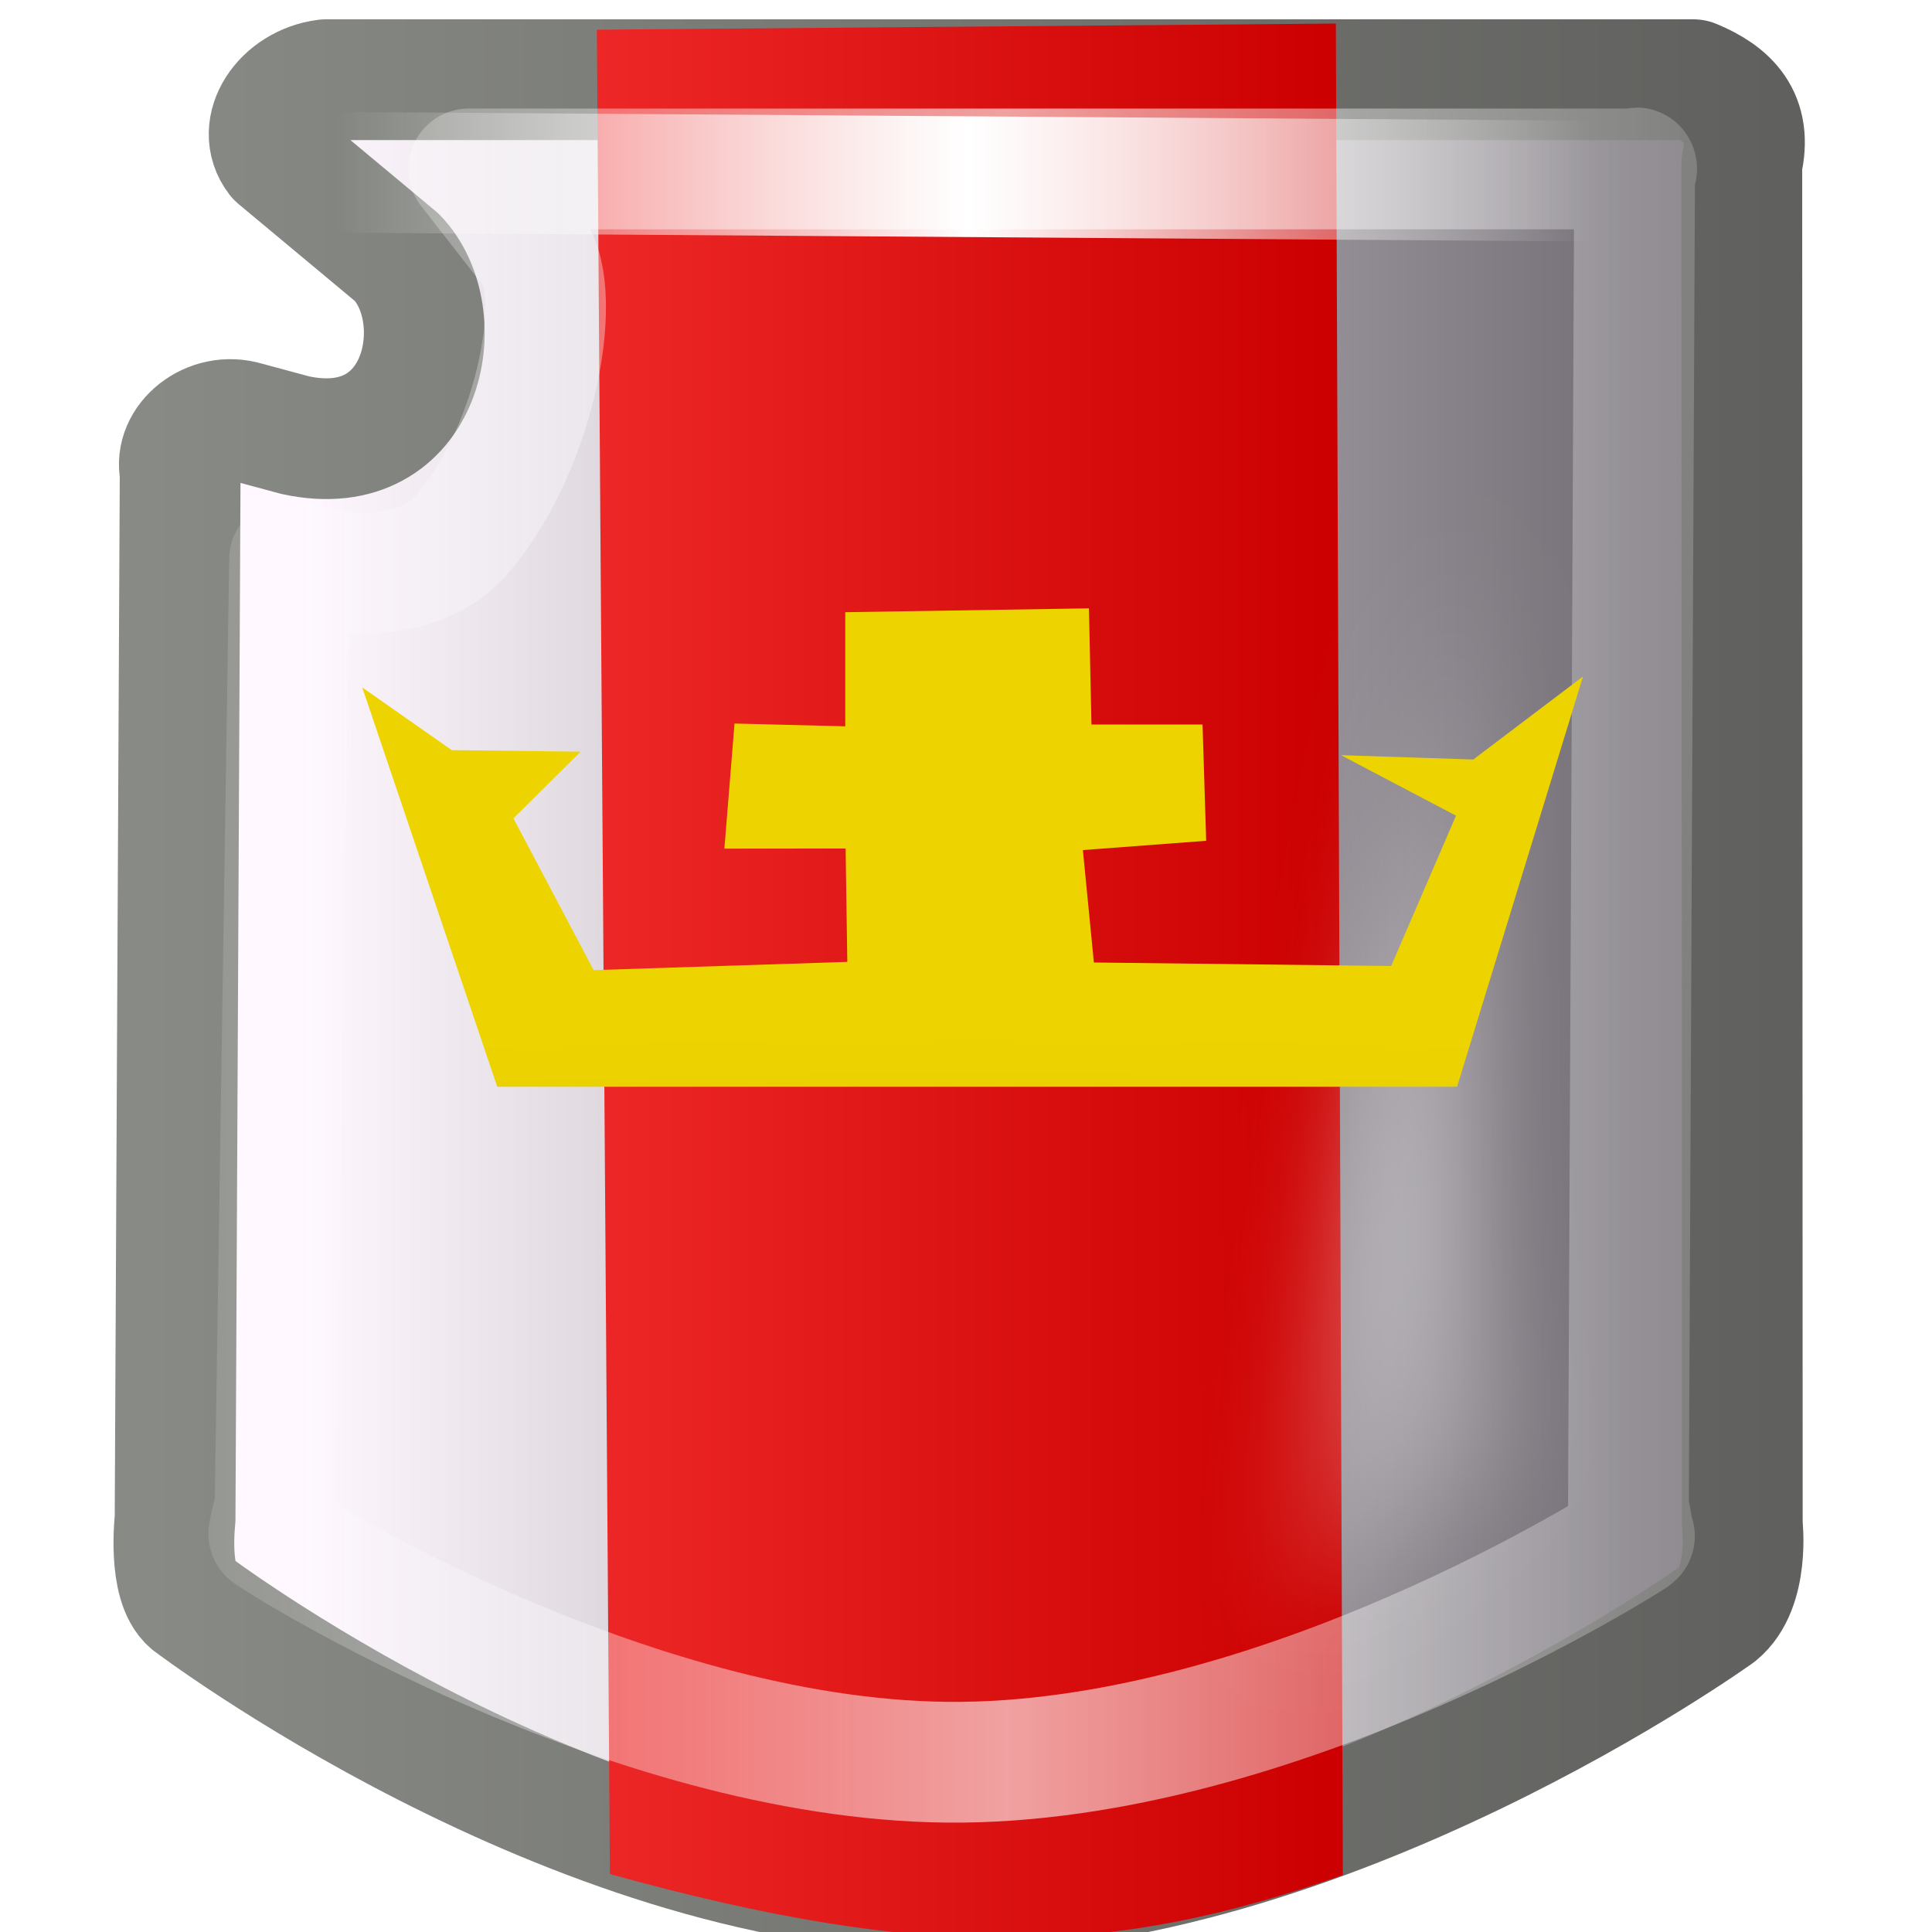
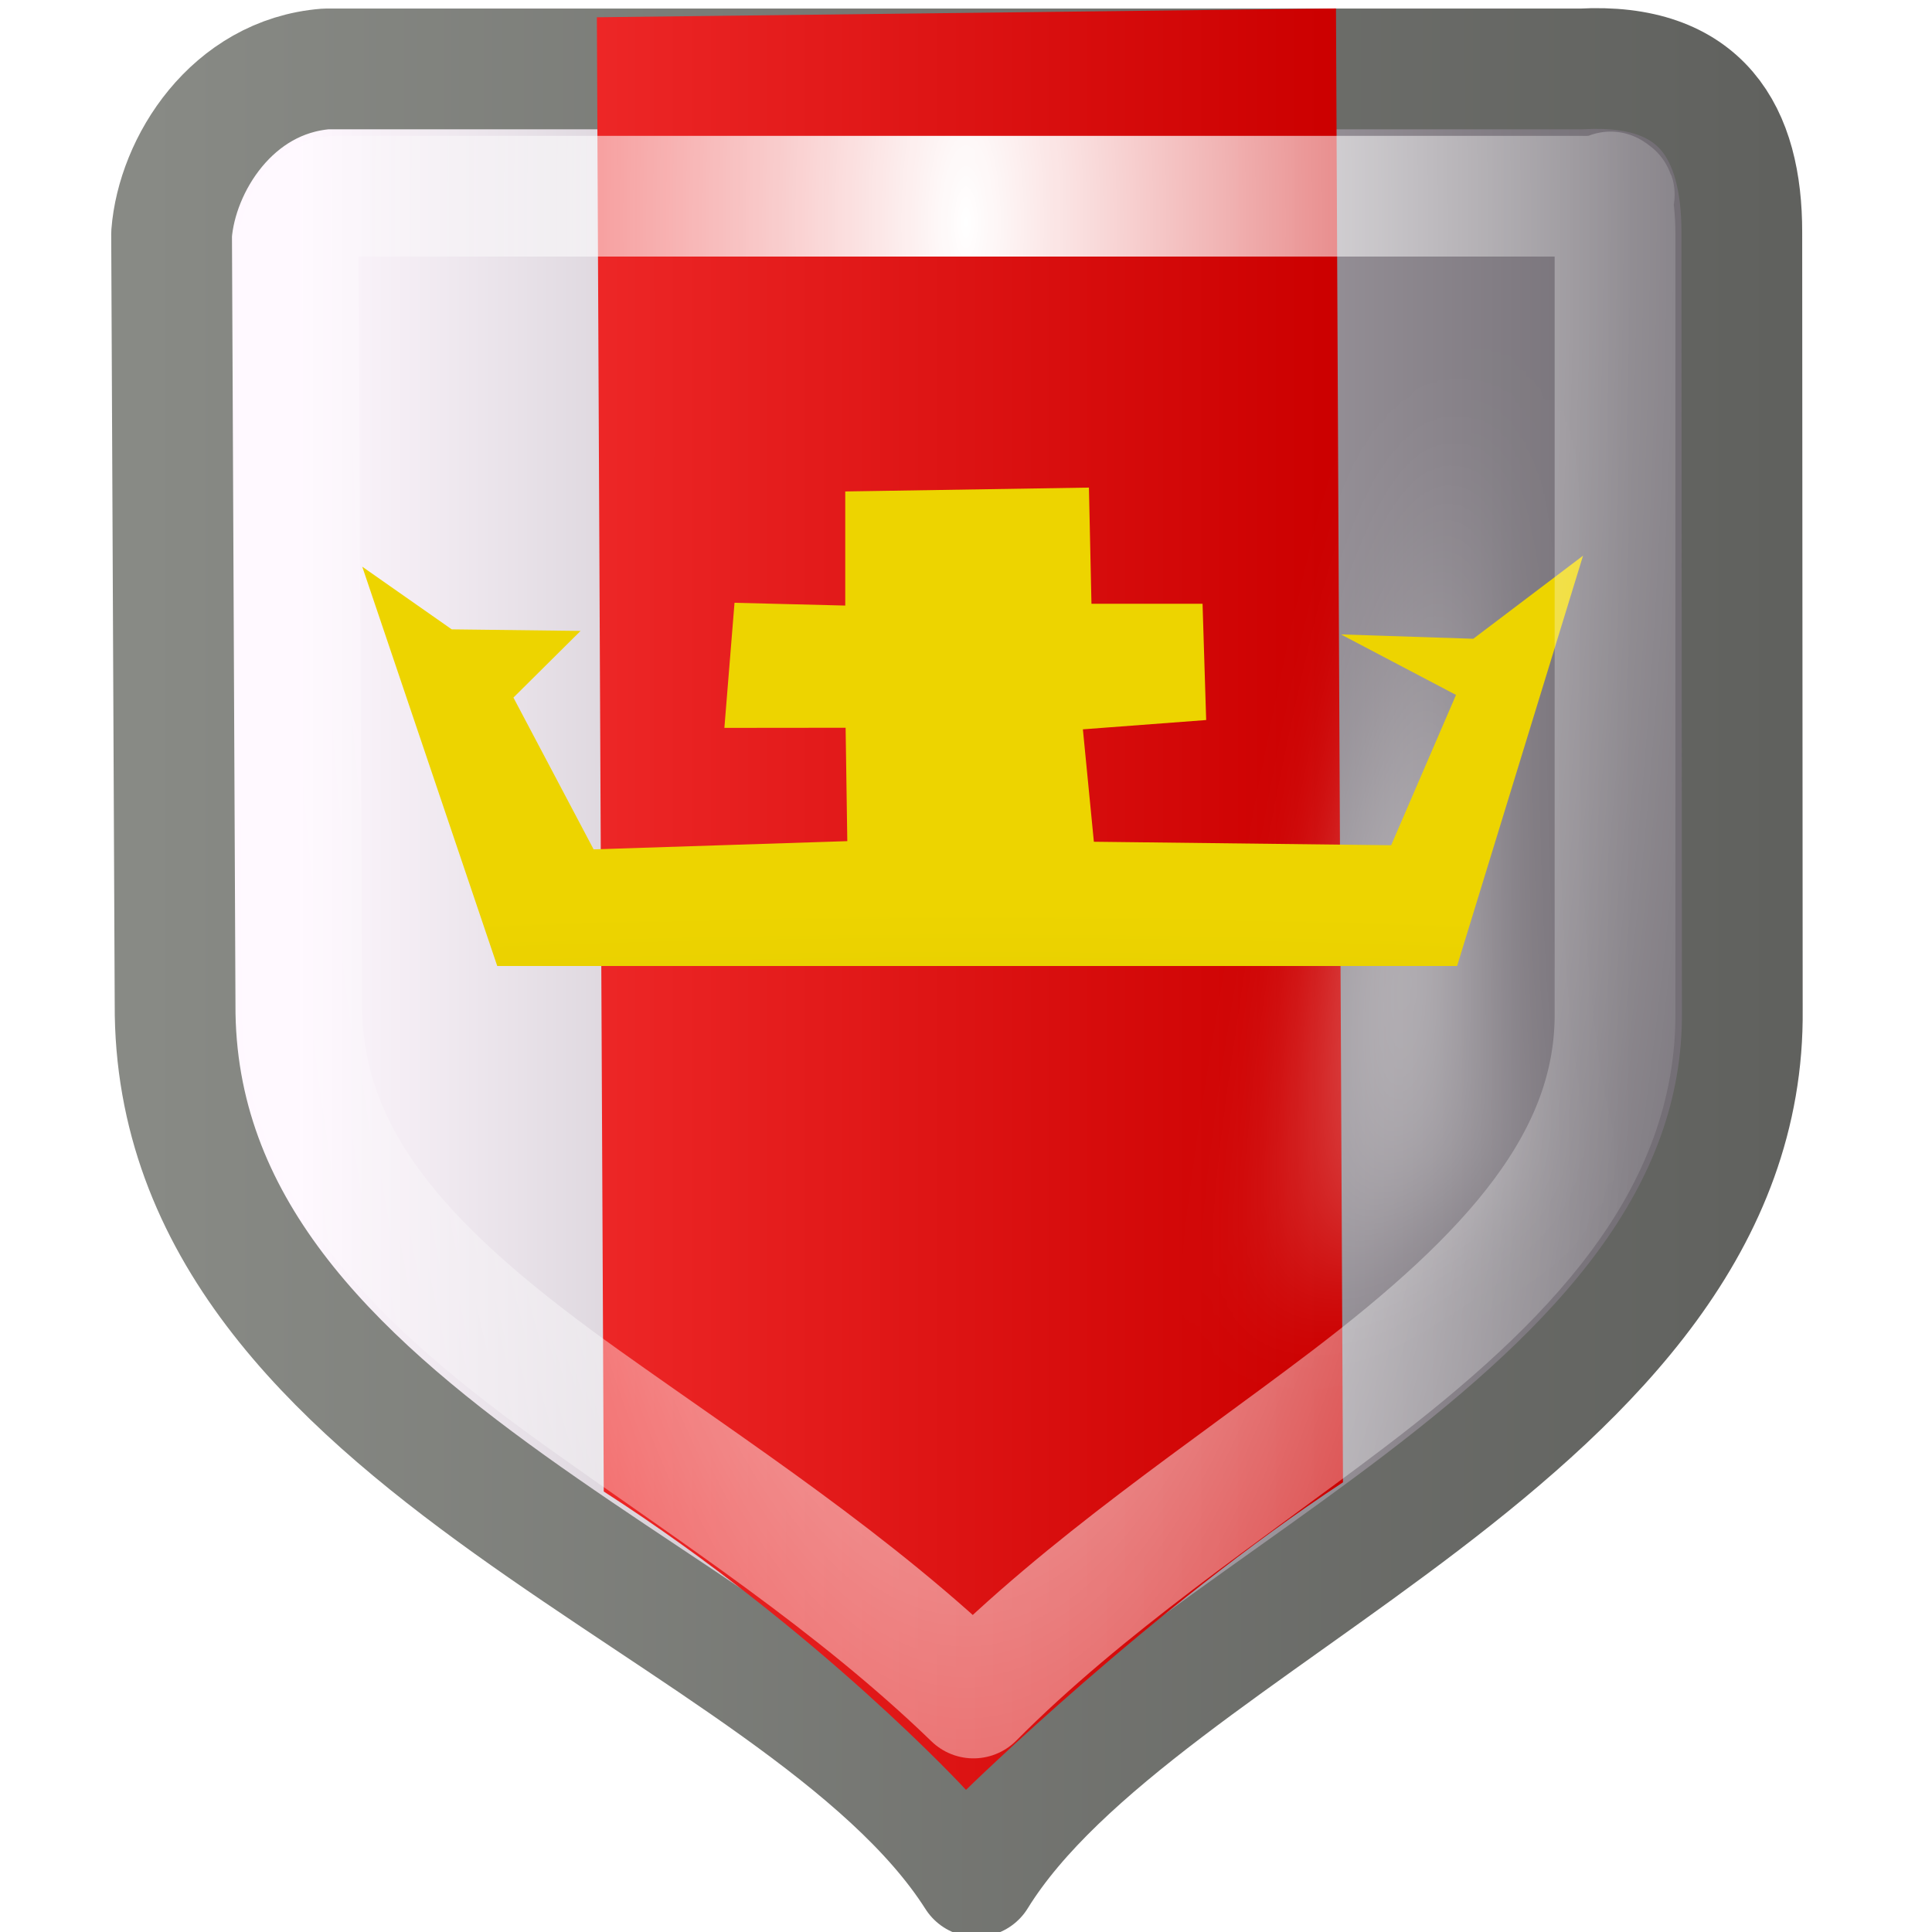
<svg xmlns="http://www.w3.org/2000/svg" xmlns:xlink="http://www.w3.org/1999/xlink" width="16" height="16" id="svg11300" version="1.0">
  <defs id="defs3">
+     <linearGradient id="linearGradient5363">
+       <stop style="stop-color:#ffffff;stop-opacity:1;" offset="0" id="stop5365" />
+       <stop style="stop-color:#ffffff;stop-opacity:0;" offset="1" id="stop5367" />
+     </linearGradient>
    <linearGradient id="linearGradient6250">
      <stop style="stop-color:#888a85;stop-opacity:1;" offset="0" id="stop6252" />
      <stop style="stop-color:#60615e;stop-opacity:1" offset="1" id="stop6254" />
    </linearGradient>
    <linearGradient id="linearGradient5892">
      <stop style="stop-color:#c9b400;stop-opacity:1" offset="0" id="stop5894" />
      <stop style="stop-color:#edd400;stop-opacity:1" offset="1" id="stop5896" />
    </linearGradient>
    <linearGradient id="linearGradient5880">
      <stop id="stop5882" offset="0" style="stop-color:#ffffff;stop-opacity:0;" />
      <stop style="stop-color:#ffffff;stop-opacity:1;" offset="0.505" id="stop5884" />
      <stop id="stop5886" offset="1" style="stop-color:#ffffff;stop-opacity:0;" />
    </linearGradient>
    <linearGradient id="linearGradient5776">
      <stop style="stop-color:#ffffff;stop-opacity:1;" offset="0" id="stop5778" />
      <stop style="stop-color:#ffffff;stop-opacity:0;" offset="1" id="stop5780" />
    </linearGradient>
    <linearGradient id="linearGradient5694">
      <stop style="stop-color:#ffffff;stop-opacity:1;" offset="0" id="stop5696" />
      <stop style="stop-color:#ffffff;stop-opacity:0;" offset="1" id="stop5698" />
    </linearGradient>
    <linearGradient id="linearGradient5666">
      <stop style="stop-color:#ffffff;stop-opacity:0;" offset="0" id="stop5668" />
      <stop id="stop5682" offset="0.5" style="stop-color:#ffffff;stop-opacity:1;" />
      <stop style="stop-color:#ffffff;stop-opacity:0;" offset="1" id="stop5670" />
    </linearGradient>
    <linearGradient id="linearGradient5556">
      <stop style="stop-color:#ef2929;stop-opacity:1" offset="0" id="stop5558" />
      <stop style="stop-color:#cc0000;stop-opacity:1" offset="1" id="stop5560" />
    </linearGradient>
    <linearGradient id="linearGradient5541">
      <stop style="stop-color:#fff8ff;stop-opacity:1" offset="0" id="stop5543" />
      <stop style="stop-color:#746f76;stop-opacity:1" offset="1" id="stop5545" />
    </linearGradient>
    <linearGradient id="linearGradient5330">
      <stop id="stop5334" offset="0" style="stop-color:#ffffff;stop-opacity:1" />
      <stop style="stop-color:#2e2e2e;stop-opacity:1;" offset="0.575" id="stop5340" />
      <stop id="stop5332" offset="1" style="stop-color:#cbcbcb;stop-opacity:1" />
    </linearGradient>
    <linearGradient id="linearGradient5312">
      <stop style="stop-color:#ffffff;stop-opacity:0;" offset="0" id="stop5314" />
      <stop id="stop5320" offset="0.5" style="stop-color:#ffffff;stop-opacity:1" />
      <stop style="stop-color:#ffffff;stop-opacity:0.106" offset="1" id="stop5316" />
    </linearGradient>
    <linearGradient id="linearGradient5300">
      <stop id="stop5302" offset="0" style="stop-color:#f8f8f7;stop-opacity:1;" />
      <stop style="stop-color:#b3b6af;stop-opacity:1" offset="0.545" id="stop5310" />
      <stop style="stop-color:#6b7264;stop-opacity:1;" offset="0.673" id="stop5304" />
      <stop style="stop-color:#d1d5cc;stop-opacity:1;" offset="0.787" id="stop5306" />
      <stop id="stop5308" offset="1" style="stop-color:#e0e3de;stop-opacity:1;" />
    </linearGradient>
    <linearGradient id="linearGradient15679">
      <stop style="stop-color:#000000;stop-opacity:1;" offset="0" id="stop15681" />
      <stop style="stop-color:#000000;stop-opacity:0;" offset="1" id="stop15683" />
    </linearGradient>
    <linearGradient id="linearGradient15669">
      <stop style="stop-color:#2d69c0;stop-opacity:1;" offset="0" id="stop15671" />
      <stop id="stop5677" offset="0.5" style="stop-color:#2962b4;stop-opacity:1;" />
      <stop style="stop-color:#122a4c;stop-opacity:1;" offset="1" id="stop15673" />
    </linearGradient>
    <linearGradient id="linearGradient15653">
      <stop style="stop-color:#f8f8f7;stop-opacity:1;" offset="0" id="stop15655" />
      <stop id="stop5675" offset="0.345" style="stop-color:#6b7264;stop-opacity:1;" />
      <stop id="stop5673" offset="0.5" style="stop-color:#d1d5cc;stop-opacity:1;" />
      <stop style="stop-color:#e0e3de;stop-opacity:1;" offset="1" id="stop15657" />
    </linearGradient>
    <linearGradient id="linearGradient15641">
      <stop style="stop-color:#000000;stop-opacity:1;" offset="0" id="stop15643" />
      <stop style="stop-color:#000000;stop-opacity:0;" offset="1" id="stop15645" />
    </linearGradient>
    <linearGradient id="linearGradient15015">
      <stop style="stop-color:#ffffff;stop-opacity:1;" offset="0" id="stop15017" />
      <stop id="stop15025" offset="0.137" style="stop-color:#d4d6d2;stop-opacity:1;" />
      <stop id="stop15023" offset="0.793" style="stop-color:#d4d6d2;stop-opacity:1;" />
      <stop style="stop-color:#7e8478;stop-opacity:1;" offset="1" id="stop15019" />
    </linearGradient>
    <linearGradient id="linearGradient14981">
      <stop style="stop-color:#788600;stop-opacity:1;" offset="0" id="stop14983" />
      <stop style="stop-color:#505900;stop-opacity:1;" offset="1" id="stop14985" />
    </linearGradient>
    <linearGradient id="linearGradient14973">
      <stop id="stop14975" offset="0" style="stop-color:#747474;stop-opacity:1;" />
      <stop style="stop-color:#b0b0b0;stop-opacity:1;" offset="0.621" id="stop14977" />
      <stop id="stop14979" offset="1" style="stop-color:#3f3f3f;stop-opacity:1;" />
    </linearGradient>
    <linearGradient id="linearGradient14881">
      <stop style="stop-color:#747474;stop-opacity:1;" offset="0" id="stop14883" />
      <stop id="stop14893" offset="0.621" style="stop-color:#ffffff;stop-opacity:1;" />
      <stop style="stop-color:#3f3f3f;stop-opacity:1;" offset="1" id="stop14885" />
    </linearGradient>
    <linearGradient id="linearGradient14861">
      <stop style="stop-color:#ffffff;stop-opacity:1;" offset="0" id="stop14863" />
      <stop style="stop-color:#ffffff;stop-opacity:0;" offset="1" id="stop14865" />
    </linearGradient>
    <linearGradient id="linearGradient14780">
      <stop style="stop-color:#ebff39;stop-opacity:1;" offset="0" id="stop14782" />
      <stop style="stop-color:#ebff39;stop-opacity:0;" offset="1" id="stop14784" />
    </linearGradient>
    <linearGradient id="linearGradient11520">
      <stop id="stop11522" offset="0" style="stop-color:#ffffff;stop-opacity:1;" />
      <stop id="stop11524" offset="1" style="stop-color:#dcdcdc;stop-opacity:1;" />
    </linearGradient>
    <linearGradient id="linearGradient11508">
      <stop id="stop11510" offset="0" style="stop-color:#000000;stop-opacity:1;" />
      <stop id="stop11512" offset="1" style="stop-color:#000000;stop-opacity:0;" />
    </linearGradient>
    <linearGradient id="linearGradient11494">
      <stop id="stop11496" offset="0" style="stop-color:#ef2929;stop-opacity:1;" />
      <stop id="stop11498" offset="1" style="stop-color:#ef2929;stop-opacity:0;" />
    </linearGradient>
    <linearGradient id="linearGradient11415">
      <stop id="stop11417" offset="0" style="stop-color:#204a87;stop-opacity:0;" />
      <stop style="stop-color:#204a87;stop-opacity:1;" offset="0.5" id="stop11423" />
      <stop id="stop11419" offset="1" style="stop-color:#204a87;stop-opacity:0;" />
    </linearGradient>
    <linearGradient id="linearGradient11399">
      <stop id="stop11401" offset="0" style="stop-color:#000000;stop-opacity:1;" />
      <stop id="stop11403" offset="1" style="stop-color:#000000;stop-opacity:0;" />
    </linearGradient>
    <linearGradient gradientTransform="translate(-60.28571,-0.285714)" y2="34.462" x2="43.616" y1="3.774" x1="15.828" gradientUnits="userSpaceOnUse" id="linearGradient11425" xlink:href="#linearGradient11415" />
    <linearGradient gradientTransform="translate(-60.57143,0)" y2="39.034" x2="35.68" y1="9.346" x1="9.696" gradientUnits="userSpaceOnUse" id="linearGradient11427" xlink:href="#linearGradient11415" />
    <linearGradient y2="33.462" x2="26.759" y1="19.774" x1="13.267" gradientTransform="translate(-60.85714,0.428571)" gradientUnits="userSpaceOnUse" id="linearGradient11439" xlink:href="#linearGradient11415" />
    <radialGradient r="8.5" fy="39.143" fx="12.071" cy="39.143" cx="12.071" gradientTransform="matrix(1,0,0,0.487395,0,20.06483)" gradientUnits="userSpaceOnUse" id="radialGradient11441" xlink:href="#linearGradient11399" />
    <radialGradient gradientTransform="matrix(1.243453,0,0,1.243453,-6.713754,-3.742847)" gradientUnits="userSpaceOnUse" r="3.834" fy="15.048" fx="27.577" cy="15.048" cx="27.577" id="radialGradient11500" xlink:href="#linearGradient11494" />
    <radialGradient r="3.834" fy="16.049" fx="27.577" cy="16.049" cx="27.577" gradientTransform="matrix(1.243453,0,0,1.243453,-6.713754,-3.742847)" gradientUnits="userSpaceOnUse" id="radialGradient11504" xlink:href="#linearGradient11494" />
    <radialGradient gradientUnits="userSpaceOnUse" gradientTransform="matrix(1,0,0,0.338462,0,29.48178)" r="6.566" fy="44.565" fx="30.204" cy="44.565" cx="30.204" id="radialGradient11514" xlink:href="#linearGradient11508" />
    <radialGradient gradientTransform="matrix(1.995058,0,0,1.995058,-24.32488,-35.70087)" gradientUnits="userSpaceOnUse" r="20.531" fy="35.878" fx="24.446" cy="35.878" cx="24.446" id="radialGradient11526" xlink:href="#linearGradient11520" />
    <radialGradient r="6.566" fy="44.565" fx="30.204" cy="44.565" cx="30.204" gradientTransform="matrix(1,0,0,0.338462,0,29.48178)" gradientUnits="userSpaceOnUse" id="radialGradient11532" xlink:href="#linearGradient11508" />
    <radialGradient xlink:href="#linearGradient11508" id="radialGradient1348" gradientUnits="userSpaceOnUse" gradientTransform="matrix(1,0,0,0.338462,0,29.48178)" cx="30.204" cy="44.565" fx="30.204" fy="44.565" r="6.566" />
    <radialGradient xlink:href="#linearGradient11520" id="radialGradient1350" gradientUnits="userSpaceOnUse" gradientTransform="matrix(1.995058,0,0,1.995058,-24.32488,-35.70087)" cx="24.446" cy="35.878" fx="24.446" fy="35.878" r="20.531" />
    <radialGradient xlink:href="#linearGradient11494" id="radialGradient1352" gradientUnits="userSpaceOnUse" gradientTransform="matrix(1.243453,0,0,1.243453,-6.713754,-3.742847)" cx="27.577" cy="16.049" fx="27.577" fy="16.049" r="3.834" />
    <radialGradient xlink:href="#linearGradient11494" id="radialGradient1354" gradientUnits="userSpaceOnUse" gradientTransform="matrix(1.243453,0,0,1.243453,-6.713754,-3.742847)" cx="27.577" cy="15.048" fx="27.577" fy="15.048" r="3.834" />
    <radialGradient xlink:href="#linearGradient11508" id="radialGradient1356" gradientUnits="userSpaceOnUse" gradientTransform="matrix(1,0,0,0.338462,0,29.48178)" cx="30.204" cy="44.565" fx="30.204" fy="44.565" r="6.566" />
    <radialGradient xlink:href="#linearGradient11520" id="radialGradient1366" gradientUnits="userSpaceOnUse" gradientTransform="matrix(2.049266,0,0,2.049266,-25.65002,-37.31089)" cx="24.446" cy="35.878" fx="24.446" fy="35.878" r="20.531" />
    <linearGradient xlink:href="#linearGradient14780" id="linearGradient14786" x1="6.221" y1="42.891" x2="6.238" y2="39.267" gradientUnits="userSpaceOnUse" gradientTransform="matrix(1.984375,0,0,1,-5.90625,0)" />
    <linearGradient xlink:href="#linearGradient14780" id="linearGradient14790" gradientUnits="userSpaceOnUse" gradientTransform="matrix(1.984375,0,0,1,-2.890625,0)" x1="6.221" y1="42.891" x2="6.238" y2="39.267" />
    <linearGradient xlink:href="#linearGradient14780" id="linearGradient14794" gradientUnits="userSpaceOnUse" gradientTransform="matrix(1.984375,0,0,1,9.375e-2,0)" x1="6.221" y1="42.891" x2="6.238" y2="39.267" />
    <linearGradient xlink:href="#linearGradient14780" id="linearGradient14798" gradientUnits="userSpaceOnUse" gradientTransform="matrix(1.984375,0,0,1,3.09375,-1.3595e-2)" x1="6.221" y1="42.891" x2="6.238" y2="39.267" />
    <linearGradient xlink:href="#linearGradient14780" id="linearGradient14802" gradientUnits="userSpaceOnUse" gradientTransform="matrix(1.984375,0,0,1,6.09375,-1.3595e-2)" x1="6.221" y1="42.891" x2="6.238" y2="39.267" />
    <linearGradient xlink:href="#linearGradient14780" id="linearGradient14806" gradientUnits="userSpaceOnUse" gradientTransform="matrix(1.984375,0,0,1,9.109375,-1.3595e-2)" x1="6.221" y1="42.891" x2="6.238" y2="39.267" />
    <linearGradient xlink:href="#linearGradient14780" id="linearGradient14810" gradientUnits="userSpaceOnUse" gradientTransform="matrix(1.984375,0,0,1,12.10938,-1.3595e-2)" x1="6.221" y1="42.891" x2="6.238" y2="39.267" />
    <linearGradient xlink:href="#linearGradient14780" id="linearGradient14814" gradientUnits="userSpaceOnUse" gradientTransform="matrix(1.984375,0,0,1,15.10938,-1.3595e-2)" x1="6.221" y1="42.891" x2="6.238" y2="39.267" />
    <linearGradient xlink:href="#linearGradient14861" id="linearGradient14867" x1="16.965" y1="20.166" x2="18.968" y2="31.347" gradientUnits="userSpaceOnUse" gradientTransform="matrix(0.934742,0,0,1.14936,51.39376,-9.859611)" />
    <linearGradient xlink:href="#linearGradient14881" id="linearGradient14887" x1="24" y1="19.5" x2="27" y2="19.5" gradientUnits="userSpaceOnUse" gradientTransform="translate(49.875,-6)" />
    <linearGradient xlink:href="#linearGradient14881" id="linearGradient14889" x1="24" y1="21.5" x2="27" y2="21.5" gradientUnits="userSpaceOnUse" gradientTransform="translate(49.875,-6)" />
    <linearGradient xlink:href="#linearGradient14881" id="linearGradient14891" x1="24" y1="23.5" x2="27" y2="23.5" gradientUnits="userSpaceOnUse" gradientTransform="translate(49.875,-6)" />
    <linearGradient xlink:href="#linearGradient14881" id="linearGradient14895" gradientUnits="userSpaceOnUse" x1="8" y1="19.5" x2="4.328" y2="19.5" gradientTransform="translate(50.875,-6)" />
    <linearGradient xlink:href="#linearGradient14881" id="linearGradient14897" gradientUnits="userSpaceOnUse" x1="8" y1="19.5" x2="4.328" y2="19.5" gradientTransform="translate(50.875,-6)" />
    <linearGradient xlink:href="#linearGradient14881" id="linearGradient14899" gradientUnits="userSpaceOnUse" x1="8" y1="19.5" x2="4.328" y2="19.5" gradientTransform="translate(50.875,-6)" />
    <linearGradient xlink:href="#linearGradient14881" id="linearGradient14903" gradientUnits="userSpaceOnUse" x1="8" y1="19.5" x2="4.328" y2="19.5" gradientTransform="translate(4,-79.875)" />
    <linearGradient xlink:href="#linearGradient14881" id="linearGradient14907" gradientUnits="userSpaceOnUse" gradientTransform="translate(4,-81.875)" x1="8" y1="19.5" x2="4.328" y2="19.5" />
    <linearGradient xlink:href="#linearGradient14881" id="linearGradient14911" gradientUnits="userSpaceOnUse" gradientTransform="translate(4,-83.875)" x1="8" y1="19.5" x2="4.328" y2="19.5" />
    <linearGradient xlink:href="#linearGradient14881" id="linearGradient14915" gradientUnits="userSpaceOnUse" gradientTransform="translate(4,-85.875)" x1="8" y1="19.5" x2="4.328" y2="19.5" />
    <linearGradient xlink:href="#linearGradient14881" id="linearGradient14919" gradientUnits="userSpaceOnUse" gradientTransform="translate(4,-87.875)" x1="8" y1="19.5" x2="4.328" y2="19.5" />
    <linearGradient xlink:href="#linearGradient14881" id="linearGradient14923" gradientUnits="userSpaceOnUse" gradientTransform="translate(4,-89.875)" x1="8" y1="19.5" x2="4.328" y2="19.5" />
    <linearGradient xlink:href="#linearGradient14881" id="linearGradient14927" gradientUnits="userSpaceOnUse" gradientTransform="translate(4,-91.875)" x1="8" y1="19.5" x2="4.328" y2="19.5" />
    <linearGradient xlink:href="#linearGradient14973" id="linearGradient14943" gradientUnits="userSpaceOnUse" gradientTransform="translate(14,-79.875)" x1="7.116" y1="11.5" x2="4.713" y2="11.5" />
    <linearGradient xlink:href="#linearGradient14973" id="linearGradient14945" gradientUnits="userSpaceOnUse" gradientTransform="translate(14,-81.875)" x1="7.116" y1="13.5" x2="4.713" y2="13.5" />
    <linearGradient xlink:href="#linearGradient14973" id="linearGradient14947" gradientUnits="userSpaceOnUse" gradientTransform="translate(14,-83.875)" x1="7.116" y1="15.5" x2="4.713" y2="15.5" />
    <linearGradient xlink:href="#linearGradient14973" id="linearGradient14949" gradientUnits="userSpaceOnUse" gradientTransform="translate(14,-85.875)" x1="7.116" y1="17.5" x2="4.713" y2="17.5" />
    <linearGradient xlink:href="#linearGradient14973" id="linearGradient14951" gradientUnits="userSpaceOnUse" gradientTransform="translate(14,-87.875)" x1="7.116" y1="19.5" x2="4.713" y2="19.5" />
    <linearGradient xlink:href="#linearGradient14973" id="linearGradient14953" gradientUnits="userSpaceOnUse" gradientTransform="translate(14,-89.875)" x1="7.116" y1="21.5" x2="4.713" y2="21.5" />
    <linearGradient xlink:href="#linearGradient14973" id="linearGradient14955" gradientUnits="userSpaceOnUse" gradientTransform="translate(14,-91.875)" x1="7.116" y1="23.5" x2="4.713" y2="23.5" />
    <linearGradient xlink:href="#linearGradient14981" id="linearGradient14987" x1="20.047" y1="22.747" x2="39.003" y2="49.794" gradientUnits="userSpaceOnUse" gradientTransform="translate(67,-6)" />
    <linearGradient xlink:href="#linearGradient14981" id="linearGradient15537" gradientUnits="userSpaceOnUse" gradientTransform="matrix(1.005844,0,0,1.017751,115.5005,-7.177511)" x1="20.047" y1="22.747" x2="39.003" y2="49.794" />
    <linearGradient xlink:href="#linearGradient14861" id="linearGradient15587" gradientUnits="userSpaceOnUse" gradientTransform="matrix(0.934742,0,0,1.14936,66.47715,10.07789)" x1="16.965" y1="20.166" x2="18.968" y2="31.347" />
    <linearGradient xlink:href="#linearGradient14881" id="linearGradient15589" gradientUnits="userSpaceOnUse" gradientTransform="translate(65.95839,13.9375)" x1="8" y1="19.5" x2="4.328" y2="19.5" />
    <linearGradient xlink:href="#linearGradient14881" id="linearGradient15591" gradientUnits="userSpaceOnUse" gradientTransform="translate(65.95839,13.9375)" x1="8" y1="19.5" x2="4.328" y2="19.5" />
    <linearGradient xlink:href="#linearGradient14881" id="linearGradient15593" gradientUnits="userSpaceOnUse" gradientTransform="translate(65.95839,13.9375)" x1="8" y1="19.5" x2="4.328" y2="19.5" />
    <linearGradient xlink:href="#linearGradient14881" id="linearGradient15595" gradientUnits="userSpaceOnUse" gradientTransform="translate(64.95839,13.9375)" x1="24" y1="19.5" x2="27" y2="19.5" />
    <linearGradient xlink:href="#linearGradient14881" id="linearGradient15597" gradientUnits="userSpaceOnUse" gradientTransform="translate(64.95839,13.9375)" x1="24" y1="21.5" x2="27" y2="21.5" />
    <linearGradient xlink:href="#linearGradient14881" id="linearGradient15599" gradientUnits="userSpaceOnUse" gradientTransform="translate(64.95839,13.9375)" x1="24" y1="23.5" x2="27" y2="23.5" />
    <linearGradient xlink:href="#linearGradient14881" id="linearGradient15601" gradientUnits="userSpaceOnUse" gradientTransform="translate(23.9375,-94.95839)" x1="8" y1="19.5" x2="4.328" y2="19.5" />
    <linearGradient xlink:href="#linearGradient14881" id="linearGradient15603" gradientUnits="userSpaceOnUse" gradientTransform="translate(23.9375,-96.95839)" x1="8" y1="19.5" x2="4.328" y2="19.5" />
    <linearGradient xlink:href="#linearGradient14881" id="linearGradient15605" gradientUnits="userSpaceOnUse" gradientTransform="translate(23.9375,-98.95839)" x1="8" y1="19.5" x2="4.328" y2="19.5" />
    <linearGradient xlink:href="#linearGradient14881" id="linearGradient15607" gradientUnits="userSpaceOnUse" gradientTransform="translate(23.9375,-100.9584)" x1="8" y1="19.5" x2="4.328" y2="19.5" />
    <linearGradient xlink:href="#linearGradient14881" id="linearGradient15609" gradientUnits="userSpaceOnUse" gradientTransform="translate(23.9375,-102.9584)" x1="8" y1="19.5" x2="4.328" y2="19.5" />
    <linearGradient xlink:href="#linearGradient14881" id="linearGradient15611" gradientUnits="userSpaceOnUse" gradientTransform="translate(23.9375,-104.9584)" x1="8" y1="19.5" x2="4.328" y2="19.5" />
    <linearGradient xlink:href="#linearGradient14881" id="linearGradient15613" gradientUnits="userSpaceOnUse" gradientTransform="translate(23.9375,-106.9584)" x1="8" y1="19.5" x2="4.328" y2="19.5" />
    <linearGradient xlink:href="#linearGradient14973" id="linearGradient15615" gradientUnits="userSpaceOnUse" gradientTransform="translate(33.9375,-94.95839)" x1="7.116" y1="11.5" x2="4.713" y2="11.5" />
    <linearGradient xlink:href="#linearGradient14973" id="linearGradient15617" gradientUnits="userSpaceOnUse" gradientTransform="translate(33.9375,-96.95839)" x1="7.116" y1="13.5" x2="4.713" y2="13.5" />
    <linearGradient xlink:href="#linearGradient14973" id="linearGradient15619" gradientUnits="userSpaceOnUse" gradientTransform="translate(33.9375,-98.95839)" x1="7.116" y1="15.5" x2="4.713" y2="15.5" />
    <linearGradient xlink:href="#linearGradient14973" id="linearGradient15621" gradientUnits="userSpaceOnUse" gradientTransform="translate(33.9375,-100.9584)" x1="7.116" y1="17.5" x2="4.713" y2="17.5" />
    <linearGradient xlink:href="#linearGradient14973" id="linearGradient15623" gradientUnits="userSpaceOnUse" gradientTransform="translate(33.9375,-102.9584)" x1="7.116" y1="19.5" x2="4.713" y2="19.5" />
    <linearGradient xlink:href="#linearGradient14973" id="linearGradient15625" gradientUnits="userSpaceOnUse" gradientTransform="translate(33.9375,-104.9584)" x1="7.116" y1="21.5" x2="4.713" y2="21.5" />
    <linearGradient xlink:href="#linearGradient14973" id="linearGradient15627" gradientUnits="userSpaceOnUse" gradientTransform="translate(33.9375,-106.9584)" x1="7.116" y1="23.5" x2="4.713" y2="23.5" />
    <radialGradient xlink:href="#linearGradient15641" id="radialGradient15647" cx="24.312" cy="43.875" fx="24.312" fy="43.875" r="22.312" gradientTransform="matrix(1,0,0,0.156863,0,36.99265)" gradientUnits="userSpaceOnUse" />
    <radialGradient xlink:href="#linearGradient15653" id="radialGradient15663" gradientUnits="userSpaceOnUse" gradientTransform="matrix(1.616548,0,0,1.708051,-0.27647,-8.007523)" cx="22.75" cy="10.25" fx="22.75" fy="10.25" r="19.875" />
    <radialGradient xlink:href="#linearGradient15679" id="radialGradient5566" gradientUnits="userSpaceOnUse" gradientTransform="matrix(1,0,0,0.316364,0,27.98636)" cx="23.312" cy="40.938" fx="23.312" fy="40.938" r="17.188" />
-     <filter x="-0.113" width="1.226" y="-0.358" height="1.715" id="filter5652">
-       <feGaussianBlur stdDeviation="1.621" id="feGaussianBlur5654" />
-     </filter>
-     <linearGradient xlink:href="#linearGradient5541" id="linearGradient5664" gradientUnits="userSpaceOnUse" x1="10.25" y1="23.75" x2="37.75" y2="23.75" gradientTransform="matrix(0.401886,0,0,0.3696494,-1.649995,-0.8188916)" />
    <radialGradient xlink:href="#linearGradient5694" id="radialGradient5700" cx="33.358" cy="25.907" fx="33.358" fy="25.907" r="2.562" gradientTransform="matrix(8.463415,0,0,6.121951,-258.8872,-133.2896)" gradientUnits="userSpaceOnUse" />
    <filter x="-0.566" width="2.133" y="-0.093" height="1.185" id="filter5770">
      <feGaussianBlur stdDeviation="1.209" id="feGaussianBlur5772" />
    </filter>
    <linearGradient xlink:href="#linearGradient5776" id="linearGradient5782" x1="27.875" y1="46.625" x2="28.25" y2="26.5" gradientUnits="userSpaceOnUse" gradientTransform="translate(0,-1)" />
-     <filter x="-0.279" width="1.558" y="-0.485" height="1.971" id="filter5852">
-       <feGaussianBlur stdDeviation="3.094" id="feGaussianBlur5854" />
-     </filter>
-     <linearGradient xlink:href="#linearGradient5556" id="linearGradient5868" gradientUnits="userSpaceOnUse" gradientTransform="matrix(0.5947742,0,0,0.3941875,-6.443381,-1.613357)" x1="18.5" y1="25.5" x2="29.253" y2="25.5" />
-     <linearGradient xlink:href="#linearGradient5880" id="linearGradient5878" x1="11" y1="4.375" x2="38.75" y2="4.375" gradientUnits="userSpaceOnUse" gradientTransform="matrix(0.3753596,0,0,0.3683788,-1.366284,0.2230042)" />
+     <linearGradient xlink:href="#linearGradient5556" id="linearGradient5868" gradientUnits="userSpaceOnUse" gradientTransform="matrix(0.5947742,0,0,0.5618712,-6.443119,-2.507573)" x1="18.5" y1="25.5" x2="29.253" y2="25.5" />
    <radialGradient xlink:href="#linearGradient5892" id="radialGradient5898" cx="24.976" cy="25.602" fx="24.976" fy="25.602" r="9.582" gradientTransform="matrix(1.2288985e-7,-1.056568,4.815539,5.5559779e-6,-99.10926,51.01327)" gradientUnits="userSpaceOnUse" />
    <radialGradient xlink:href="#linearGradient5892" id="radialGradient6077" gradientUnits="userSpaceOnUse" gradientTransform="matrix(0.3550303,0.414341,-1.88258,1.623174,53.54372,-37.33531)" cx="24.976" cy="25.602" fx="24.976" fy="25.602" r="9.582" />
    <radialGradient xlink:href="#linearGradient5892" id="radialGradient6092" gradientUnits="userSpaceOnUse" gradientTransform="matrix(-0.3550303,0.414341,1.88258,1.623174,-30.49707,-37.31701)" cx="24.976" cy="25.602" fx="24.976" fy="25.602" r="9.582" />
-     <linearGradient xlink:href="#linearGradient6250" id="linearGradient6256" x1="3.937" y1="16.133" x2="27.908" y2="16.133" gradientUnits="userSpaceOnUse" gradientTransform="matrix(0.5641498,0,0,0.5224879,-1.015295,-0.1747719)" />
-     <radialGradient xlink:href="#linearGradient5892" id="radialGradient4902" gradientUnits="userSpaceOnUse" gradientTransform="matrix(6.4829428e-8,-0.5434493,2.540394,2.8577366e-6,-56.98339,27.3038)" cx="24.976" cy="25.602" fx="24.976" fy="25.602" r="9.582" />
-     <linearGradient xlink:href="#linearGradient5666" id="linearGradient4904" gradientUnits="userSpaceOnUse" x1="1.273" y1="23.612" x2="31.829" y2="23.612" gradientTransform="matrix(0.5494701,0,0,0.5045276,-0.7612508,4.1752998e-2)" />
+     <radialGradient xlink:href="#linearGradient5892" id="radialGradient4902" gradientUnits="userSpaceOnUse" gradientTransform="matrix(6.4829428e-8,-0.5434493,2.540394,2.8577366e-6,-56.98339,26.3038)" cx="24.976" cy="25.602" fx="24.976" fy="25.602" r="9.582" />
+     <linearGradient xlink:href="#linearGradient5541" id="linearGradient4782" gradientUnits="userSpaceOnUse" gradientTransform="matrix(0.401886,0,0,0.3685613,-1.649995,-0.9029284)" x1="10.25" y1="23.75" x2="37.75" y2="23.75" />
+     <linearGradient xlink:href="#linearGradient6250" id="linearGradient4784" gradientUnits="userSpaceOnUse" gradientTransform="matrix(0.5641498,0,0,0.52095,-1.015295,-0.2607046)" x1="3.937" y1="16.133" x2="27.908" y2="16.133" />
+     <radialGradient xlink:href="#linearGradient5363" id="radialGradient5369" cx="8" cy="2.554" fx="8" fy="2.554" r="5.953" gradientTransform="matrix(1.176114,0,0,3.635882,-1.408911,-7.424518)" gradientUnits="userSpaceOnUse" />
  </defs>
  <g id="layer1">
-     <path style="opacity:1;color:#000000;fill:url(#linearGradient5664);fill-opacity:1;fill-rule:nonzero;stroke:url(#linearGradient6256);stroke-width:1;stroke-linecap:round;stroke-linejoin:round;marker:none;marker-start:none;marker-mid:none;marker-end:none;stroke-miterlimit:4;stroke-dasharray:none;stroke-dashoffset:0;stroke-opacity:1;visibility:visible;display:inline;overflow:visible;enable-background:accumulate" d="M 1.492,3.91 C 1.492,3.91 1.45,12.581 1.45,12.581 C 1.45,12.581 1.387,13.114 1.577,13.274 C 1.577,13.274 4.703,15.642 7.82,15.674 C 10.973,15.707 14.225,13.366 14.225,13.366 C 14.491,13.15 14.429,12.627 14.429,12.627 C 14.429,12.627 14.425,1.353 14.425,1.353 C 14.515,0.97 14.317,0.782 14.024,0.66 C 14.024,0.66 2.698,0.66 2.698,0.66 C 2.344,0.704 2.106,1.058 2.296,1.306 L 3.287,2.132 C 3.75,2.613 3.52,3.837 2.446,3.604 L 2.038,3.494 C 1.737,3.402 1.435,3.65 1.492,3.91 z" id="path5539" />
-     <path style="opacity:1;color:#000000;fill:url(#linearGradient5868);fill-opacity:1;fill-rule:nonzero;stroke:none;stroke-width:1;stroke-linecap:round;stroke-linejoin:round;marker:none;marker-start:none;marker-mid:none;marker-end:none;stroke-miterlimit:4;stroke-dasharray:none;stroke-dashoffset:0;stroke-opacity:1;visibility:visible;display:inline;overflow:visible;enable-background:accumulate" d="M 4.943,0.246 C 4.943,0.246 5.051,15.52 5.051,15.52 C 7.674,16.248 9.207,16.207 11.121,15.528 C 11.121,15.528 11.063,0.195 11.063,0.195 C 11.063,0.195 4.943,0.246 4.943,0.246 z" id="path5549" />
-     <path style="opacity:0.602;color:#000000;fill:none;fill-opacity:1;fill-rule:nonzero;stroke:url(#linearGradient4904);stroke-width:1;stroke-linecap:round;stroke-linejoin:round;marker:none;marker-start:none;marker-mid:none;marker-end:none;stroke-miterlimit:4;stroke-dashoffset:0;stroke-opacity:1;visibility:visible;display:inline;overflow:visible;enable-background:accumulate" d="M 3.882,1.399 L 4.386,2.045 C 4.689,2.349 4.46,3.696 3.823,4.428 C 3.565,4.725 3.08,4.817 2.621,4.696 L 2.398,4.633 C 2.398,4.633 2.278,12.482 2.278,12.482 C 2.247,12.59 2.232,12.659 2.226,12.702 C 2.326,12.779 5.167,14.566 7.841,14.594 C 10.595,14.622 13.52,12.734 13.52,12.734 C 13.558,12.703 13.518,12.736 13.52,12.718 C 13.522,12.705 13.517,12.635 13.503,12.56 C 13.497,12.545 13.491,12.529 13.486,12.513 C 13.486,12.513 13.537,1.478 13.537,1.478 C 13.537,1.472 13.537,1.467 13.537,1.462 C 13.559,1.37 13.549,1.39 13.554,1.399 C 13.325,1.399 4.336,1.399 3.882,1.399 z" id="path5662" />
-     <path style="opacity:1;color:#000000;fill:url(#radialGradient5700);fill-opacity:1;fill-rule:nonzero;stroke:none;stroke-width:1;stroke-linecap:round;stroke-linejoin:round;marker:none;marker-start:none;marker-mid:none;marker-end:none;stroke-miterlimit:4;stroke-dasharray:none;stroke-dashoffset:0;stroke-opacity:1;visibility:visible;display:inline;overflow:visible;filter:url(#filter5770);enable-background:accumulate" d="M 37,6.75 C 37,6.75 34.625,27.375 37.25,33.875 C 37.25,33.875 32.125,38.125 32.125,38.125 L 37,6.75 z" id="path5684" transform="matrix(0.3753596,0,0,0.3683787,-1.446035,-0.3956459)" />
-     <path style="color:#000000;fill:url(#radialGradient4902);fill-opacity:1;fill-rule:nonzero;stroke:none;stroke-width:1;stroke-linecap:round;stroke-linejoin:round;marker:none;marker-start:none;marker-mid:none;marker-end:none;stroke-miterlimit:4;stroke-dasharray:none;stroke-dashoffset:0;stroke-opacity:1;visibility:visible;display:inline;overflow:visible;enable-background:accumulate" d="M 4.118,9 L 12.067,9 L 13.11,5.602 L 12.201,6.29 L 11.105,6.254 L 12.058,6.755 L 11.521,8 L 9.059,7.971 L 8.968,7.04 L 9.989,6.963 L 9.959,6 L 9.039,6 L 9.018,5.038 L 7,5.07 L 7,6.015 L 6.083,5.992 L 5.999,7.028 L 7.003,7.027 L 7.017,7.966 L 4.916,8.034 L 4.252,6.777 L 4.808,6.225 L 3.741,6.212 L 3,5.693 L 4.118,9 z" id="path5656" />
-     <path style="opacity:1;color:#000000;fill:none;fill-opacity:1;fill-rule:nonzero;stroke:url(#linearGradient5878);stroke-width:1;stroke-linecap:round;stroke-linejoin:round;marker:none;marker-start:none;marker-mid:none;marker-end:none;stroke-miterlimit:4;stroke-dasharray:none;stroke-dashoffset:0;stroke-opacity:1;visibility:visible;display:inline;overflow:visible;enable-background:accumulate" d="M 2.952,1.428 C 2.952,1.428 13.263,1.5 13.263,1.5" id="path5870" />
+     <path style="opacity:1;color:#000000;fill:url(#linearGradient4782);fill-opacity:1;fill-rule:nonzero;stroke:url(#linearGradient4784);stroke-width:1;stroke-linecap:round;stroke-linejoin:round;marker:none;marker-start:none;marker-mid:none;marker-end:none;stroke-miterlimit:4;stroke-dasharray:none;stroke-dashoffset:0;stroke-opacity:1;visibility:visible;display:inline;overflow:visible;enable-background:accumulate" d="M 1.45,8.315 C 1.43,12 6.642,13.27 8.086,15.541 C 9.434,13.357 14.467,11.85 14.429,8.361 C 14.429,8.361 14.425,1.925 14.425,1.925 C 14.426,1.102 14.096,0.516 13.095,0.571 C 13.095,0.571 2.698,0.571 2.698,0.571 C 1.921,0.633 1.465,1.364 1.421,1.937 C 1.421,1.937 1.45,8.315 1.45,8.315 z" id="path5539" />
+     <path style="opacity:1;color:#000000;fill:url(#linearGradient5868);fill-opacity:1;fill-rule:nonzero;stroke:none;stroke-width:1;stroke-linecap:round;stroke-linejoin:round;marker:none;marker-start:none;marker-mid:none;marker-end:none;stroke-miterlimit:4;stroke-dasharray:none;stroke-dashoffset:0;stroke-opacity:1;visibility:visible;display:inline;overflow:visible;enable-background:accumulate" d="M 4.943,0.143 C 4.943,0.143 5,12.352 5,12.352 C 6.788,13.504 8,14.823 8,14.823 C 8,14.823 9.542,13.314 11.122,12.276 C 11.122,12.276 11.064,0.07 11.064,0.07 C 11.064,0.07 4.943,0.143 4.943,0.143 z" id="path5549" />
+     <path style="opacity:1;color:#000000;fill:url(#radialGradient5700);fill-opacity:1;fill-rule:nonzero;stroke:none;stroke-width:1;stroke-linecap:round;stroke-linejoin:round;marker:none;marker-start:none;marker-mid:none;marker-end:none;stroke-miterlimit:4;stroke-dasharray:none;stroke-dashoffset:0;stroke-opacity:1;visibility:visible;display:inline;overflow:visible;filter:url(#filter5770);enable-background:accumulate" d="M 37,6.75 C 37,6.75 34.625,27.375 37.25,33.875 C 37.25,33.875 32.125,38.125 32.125,38.125 L 37,6.75 z" id="path5684" transform="matrix(0.3753596,0,0,0.3148527,-1.446035,-0.962423)" />
+     <path style="color:#000000;fill:url(#radialGradient4902);fill-opacity:1;fill-rule:nonzero;stroke:none;stroke-width:1;stroke-linecap:round;stroke-linejoin:round;marker:none;marker-start:none;marker-mid:none;marker-end:none;stroke-miterlimit:4;stroke-dasharray:none;stroke-dashoffset:0;stroke-opacity:1;visibility:visible;display:inline;overflow:visible;enable-background:accumulate" d="M 4.118,8 L 12.067,8 L 13.11,4.602 L 12.201,5.29 L 11.105,5.254 L 12.058,5.755 L 11.521,7 L 9.059,6.971 L 8.968,6.04 L 9.989,5.963 L 9.959,5 L 9.039,5 L 9.018,4.038 L 7,4.07 L 7,5.015 L 6.083,4.992 L 5.999,6.028 L 7.003,6.027 L 7.017,6.966 L 4.916,7.034 L 4.252,5.777 L 4.808,5.225 L 3.741,5.212 L 3,4.693 L 4.118,8 z" id="path5656" />
+     <path xlink:href="#path5539" style="opacity:1;color:#000000;fill:none;fill-opacity:1;fill-rule:nonzero;stroke:url(#radialGradient5369);stroke-width:1;stroke-linecap:round;stroke-linejoin:round;marker:none;marker-start:none;marker-mid:none;marker-end:none;stroke-miterlimit:4;stroke-dasharray:none;stroke-dashoffset:0;stroke-opacity:1;visibility:visible;display:inline;overflow:visible;enable-background:accumulate" id="path4780" d="M 13.344,1.594 C 13.367,1.622 13.437,1.61 13.156,1.625 C 13.135,1.626 13.115,1.626 13.094,1.625 C 13.094,1.625 2.965,1.625 2.781,1.625 C 2.711,1.631 2.666,1.632 2.594,1.719 C 2.522,1.806 2.472,1.992 2.469,2.031 C 2.47,2.213 2.5,8.312 2.5,8.312 C 2.493,9.652 3.436,10.59 4.844,11.594 C 5.914,12.357 7.079,13.11 8.062,14.062 C 8.993,13.125 10.134,12.37 11.156,11.594 C 12.504,10.57 13.388,9.607 13.375,8.375 C 13.375,8.375 13.375,1.938 13.375,1.938 C 13.375,1.674 13.32,1.566 13.344,1.594 z" />
  </g>
</svg>
